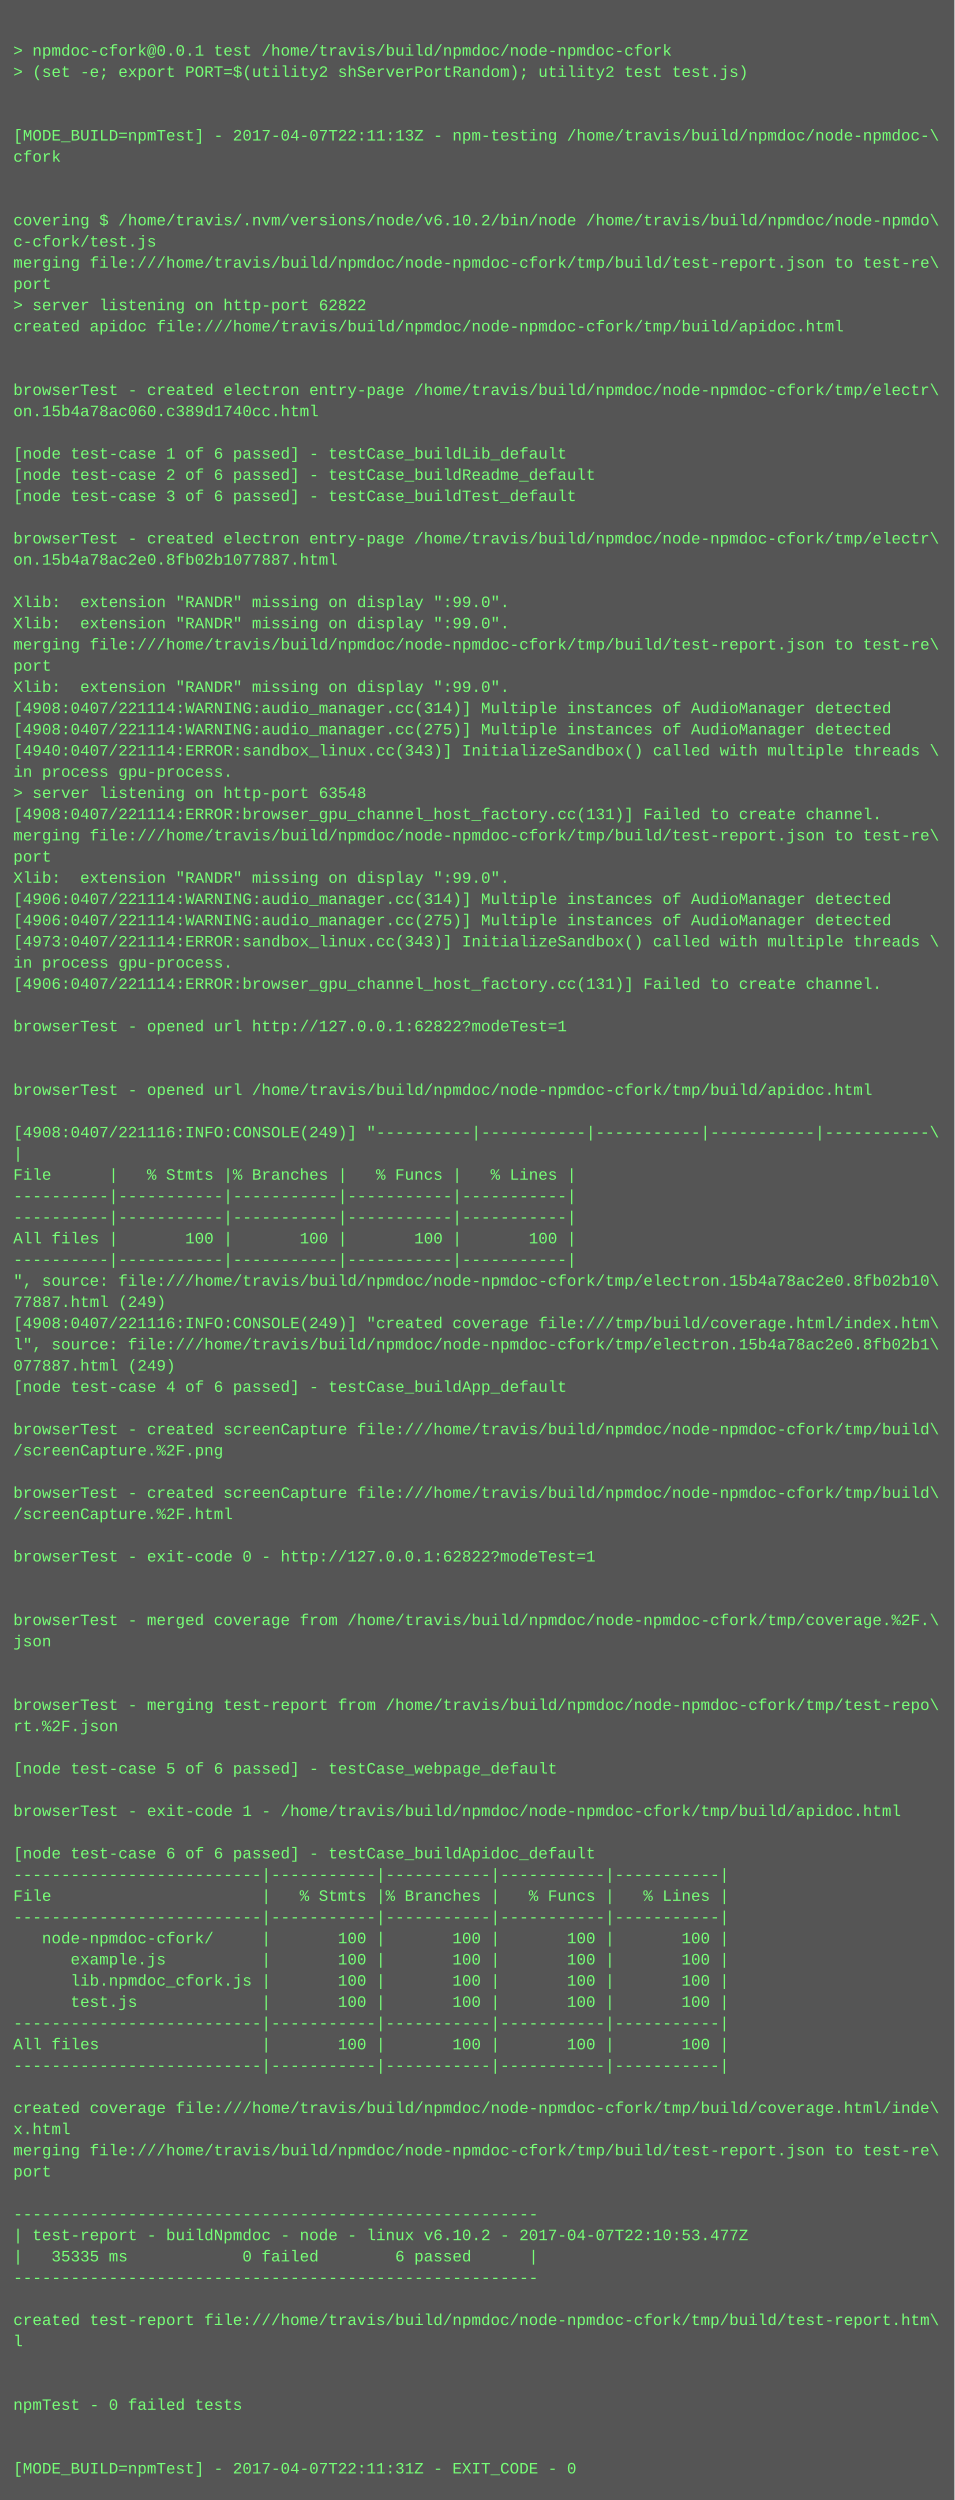
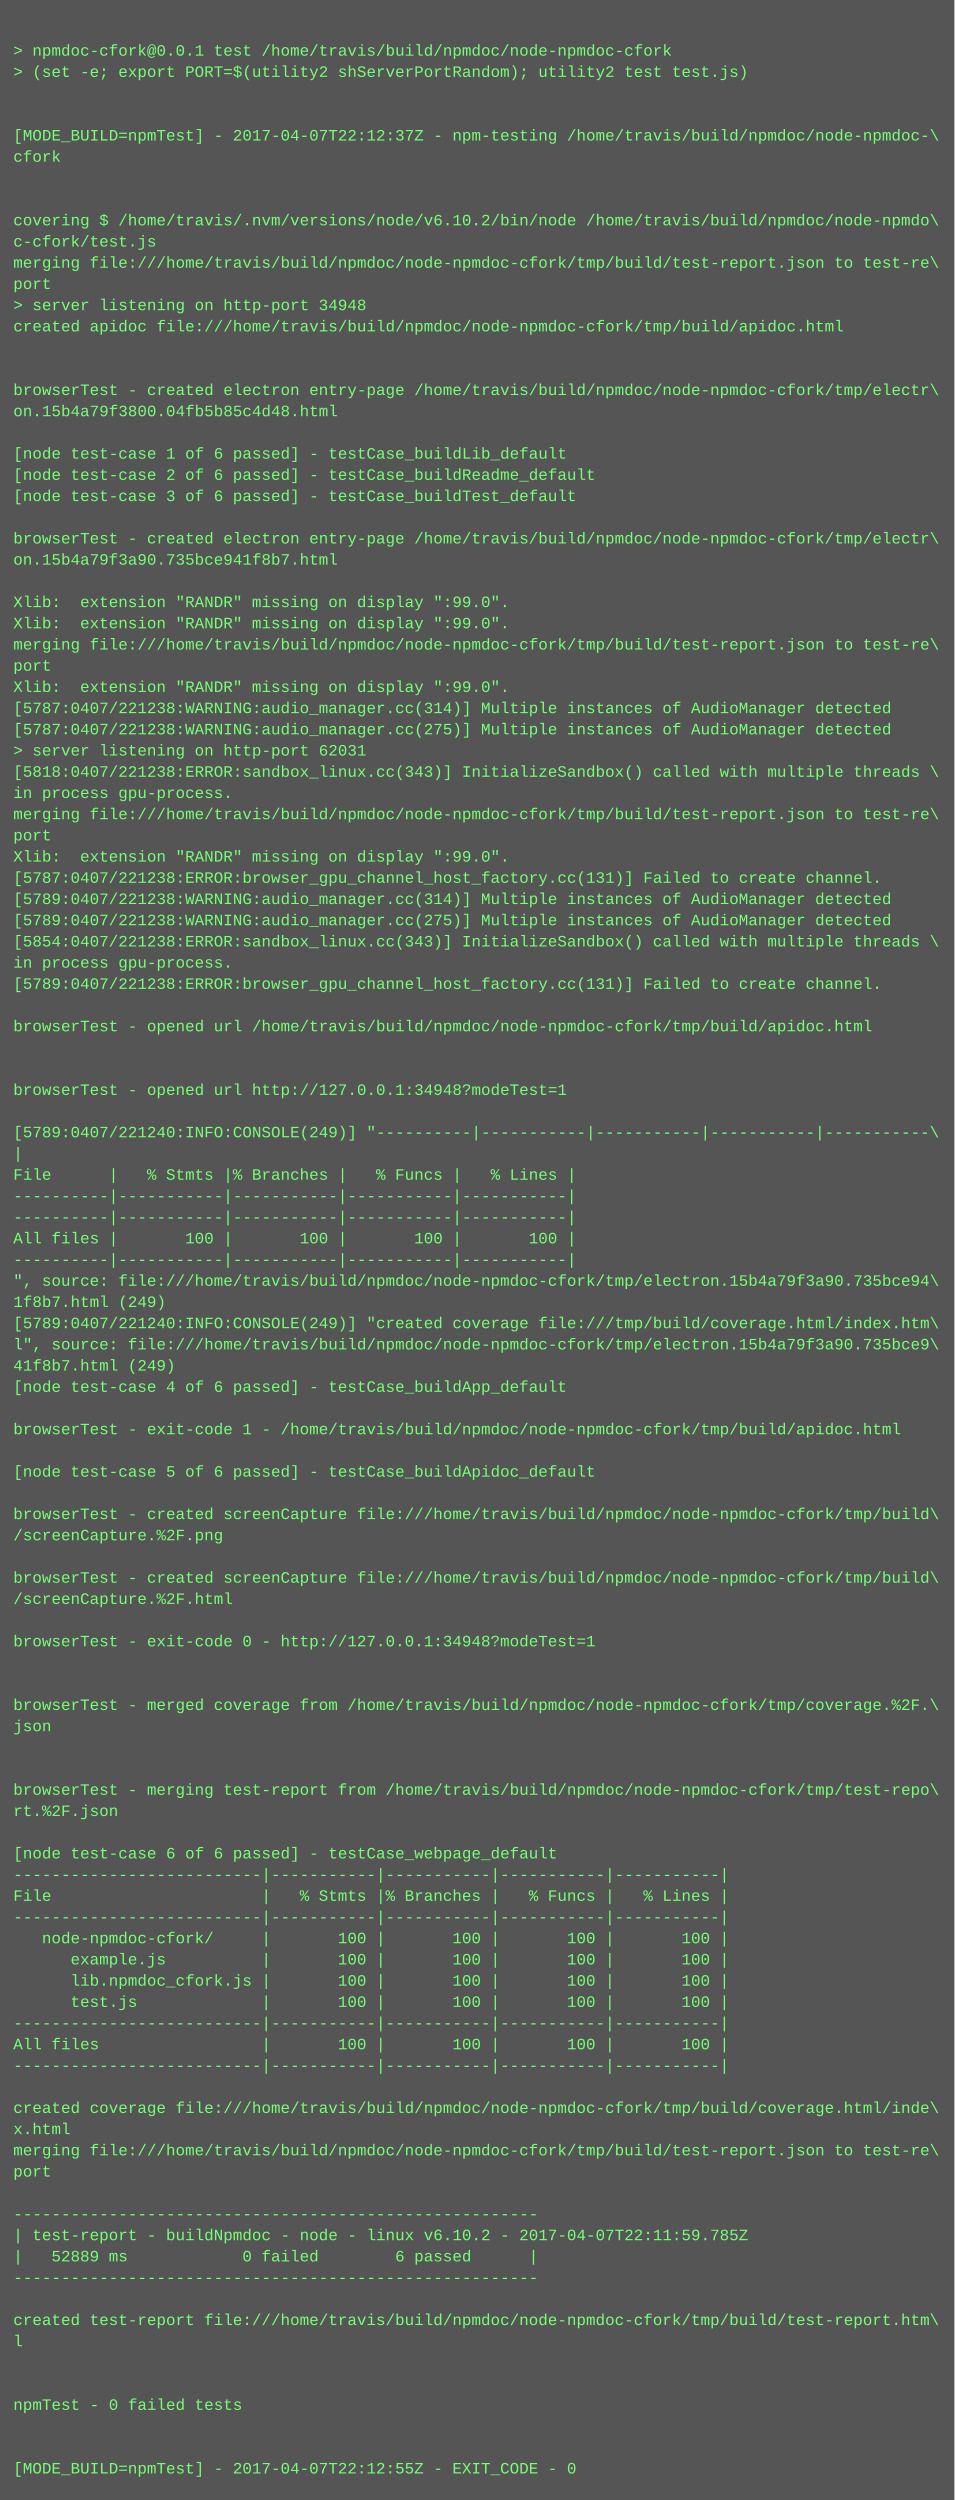
<svg xmlns="http://www.w3.org/2000/svg" height="1886" width="720">
  <rect height="1886" fill="#555" width="720" />
  <text fill="#7f7" font-family="Courier New" font-size="12" xml:space="preserve">
    <tspan x="10" y="26" />
    <tspan x="10" y="42">&gt; npmdoc-cfork@0.0.1 test /home/travis/build/npmdoc/node-npmdoc-cfork</tspan>
    <tspan x="10" y="58">&gt; (set -e; export PORT=$(utility2 shServerPortRandom); utility2 test test.js)</tspan>
    <tspan x="10" y="74" />
    <tspan x="10" y="90" />
-     <tspan x="10" y="106">[MODE_BUILD=npmTest] - 2017-04-07T22:11:13Z - npm-testing /home/travis/build/npmdoc/node-npmdoc-\</tspan>
+     <tspan x="10" y="106">[MODE_BUILD=npmTest] - 2017-04-07T22:12:37Z - npm-testing /home/travis/build/npmdoc/node-npmdoc-\</tspan>
    <tspan x="10" y="122">cfork</tspan>
    <tspan x="10" y="138" />
    <tspan x="10" y="154" />
    <tspan x="10" y="170">covering $ /home/travis/.nvm/versions/node/v6.10.2/bin/node /home/travis/build/npmdoc/node-npmdo\</tspan>
    <tspan x="10" y="186">c-cfork/test.js</tspan>
    <tspan x="10" y="202">merging file:///home/travis/build/npmdoc/node-npmdoc-cfork/tmp/build/test-report.json to test-re\</tspan>
    <tspan x="10" y="218">port</tspan>
-     <tspan x="10" y="234">&gt; server listening on http-port 62822</tspan>
+     <tspan x="10" y="234">&gt; server listening on http-port 34948</tspan>
    <tspan x="10" y="250">created apidoc file:///home/travis/build/npmdoc/node-npmdoc-cfork/tmp/build/apidoc.html</tspan>
    <tspan x="10" y="266" />
    <tspan x="10" y="282" />
    <tspan x="10" y="298">browserTest - created electron entry-page /home/travis/build/npmdoc/node-npmdoc-cfork/tmp/electr\</tspan>
-     <tspan x="10" y="314">on.15b4a78ac060.c389d1740cc.html</tspan>
+     <tspan x="10" y="314">on.15b4a79f3800.04fb5b85c4d48.html</tspan>
    <tspan x="10" y="330" />
    <tspan x="10" y="346">[node test-case 1 of 6 passed] - testCase_buildLib_default</tspan>
    <tspan x="10" y="362">[node test-case 2 of 6 passed] - testCase_buildReadme_default</tspan>
    <tspan x="10" y="378">[node test-case 3 of 6 passed] - testCase_buildTest_default</tspan>
    <tspan x="10" y="394" />
    <tspan x="10" y="410">browserTest - created electron entry-page /home/travis/build/npmdoc/node-npmdoc-cfork/tmp/electr\</tspan>
-     <tspan x="10" y="426">on.15b4a78ac2e0.8fb02b1077887.html</tspan>
+     <tspan x="10" y="426">on.15b4a79f3a90.735bce941f8b7.html</tspan>
    <tspan x="10" y="442" />
    <tspan x="10" y="458">Xlib:  extension "RANDR" missing on display ":99.0".</tspan>
    <tspan x="10" y="474">Xlib:  extension "RANDR" missing on display ":99.0".</tspan>
    <tspan x="10" y="490">merging file:///home/travis/build/npmdoc/node-npmdoc-cfork/tmp/build/test-report.json to test-re\</tspan>
    <tspan x="10" y="506">port</tspan>
    <tspan x="10" y="522">Xlib:  extension "RANDR" missing on display ":99.0".</tspan>
-     <tspan x="10" y="538">[4908:0407/221114:WARNING:audio_manager.cc(314)] Multiple instances of AudioManager detected</tspan>
-     <tspan x="10" y="554">[4908:0407/221114:WARNING:audio_manager.cc(275)] Multiple instances of AudioManager detected</tspan>
-     <tspan x="10" y="570">[4940:0407/221114:ERROR:sandbox_linux.cc(343)] InitializeSandbox() called with multiple threads \</tspan>
-     <tspan x="10" y="586">in process gpu-process. </tspan>
-     <tspan x="10" y="602">&gt; server listening on http-port 63548</tspan>
-     <tspan x="10" y="618">[4908:0407/221114:ERROR:browser_gpu_channel_host_factory.cc(131)] Failed to create channel.</tspan>
-     <tspan x="10" y="634">merging file:///home/travis/build/npmdoc/node-npmdoc-cfork/tmp/build/test-report.json to test-re\</tspan>
-     <tspan x="10" y="650">port</tspan>
-     <tspan x="10" y="666">Xlib:  extension "RANDR" missing on display ":99.0".</tspan>
-     <tspan x="10" y="682">[4906:0407/221114:WARNING:audio_manager.cc(314)] Multiple instances of AudioManager detected</tspan>
-     <tspan x="10" y="698">[4906:0407/221114:WARNING:audio_manager.cc(275)] Multiple instances of AudioManager detected</tspan>
-     <tspan x="10" y="714">[4973:0407/221114:ERROR:sandbox_linux.cc(343)] InitializeSandbox() called with multiple threads \</tspan>
+     <tspan x="10" y="538">[5787:0407/221238:WARNING:audio_manager.cc(314)] Multiple instances of AudioManager detected</tspan>
+     <tspan x="10" y="554">[5787:0407/221238:WARNING:audio_manager.cc(275)] Multiple instances of AudioManager detected</tspan>
+     <tspan x="10" y="570">&gt; server listening on http-port 62031</tspan>
+     <tspan x="10" y="586">[5818:0407/221238:ERROR:sandbox_linux.cc(343)] InitializeSandbox() called with multiple threads \</tspan>
+     <tspan x="10" y="602">in process gpu-process. </tspan>
+     <tspan x="10" y="618">merging file:///home/travis/build/npmdoc/node-npmdoc-cfork/tmp/build/test-report.json to test-re\</tspan>
+     <tspan x="10" y="634">port</tspan>
+     <tspan x="10" y="650">Xlib:  extension "RANDR" missing on display ":99.0".</tspan>
+     <tspan x="10" y="666">[5787:0407/221238:ERROR:browser_gpu_channel_host_factory.cc(131)] Failed to create channel.</tspan>
+     <tspan x="10" y="682">[5789:0407/221238:WARNING:audio_manager.cc(314)] Multiple instances of AudioManager detected</tspan>
+     <tspan x="10" y="698">[5789:0407/221238:WARNING:audio_manager.cc(275)] Multiple instances of AudioManager detected</tspan>
+     <tspan x="10" y="714">[5854:0407/221238:ERROR:sandbox_linux.cc(343)] InitializeSandbox() called with multiple threads \</tspan>
    <tspan x="10" y="730">in process gpu-process. </tspan>
-     <tspan x="10" y="746">[4906:0407/221114:ERROR:browser_gpu_channel_host_factory.cc(131)] Failed to create channel.</tspan>
+     <tspan x="10" y="746">[5789:0407/221238:ERROR:browser_gpu_channel_host_factory.cc(131)] Failed to create channel.</tspan>
    <tspan x="10" y="762" />
-     <tspan x="10" y="778">browserTest - opened url http://127.0.0.1:62822?modeTest=1</tspan>
+     <tspan x="10" y="778">browserTest - opened url /home/travis/build/npmdoc/node-npmdoc-cfork/tmp/build/apidoc.html</tspan>
    <tspan x="10" y="794" />
    <tspan x="10" y="810" />
-     <tspan x="10" y="826">browserTest - opened url /home/travis/build/npmdoc/node-npmdoc-cfork/tmp/build/apidoc.html</tspan>
+     <tspan x="10" y="826">browserTest - opened url http://127.0.0.1:34948?modeTest=1</tspan>
    <tspan x="10" y="842" />
-     <tspan x="10" y="858">[4908:0407/221116:INFO:CONSOLE(249)] "----------|-----------|-----------|-----------|-----------\</tspan>
+     <tspan x="10" y="858">[5789:0407/221240:INFO:CONSOLE(249)] "----------|-----------|-----------|-----------|-----------\</tspan>
    <tspan x="10" y="874">|</tspan>
    <tspan x="10" y="890">File      |   % Stmts |% Branches |   % Funcs |   % Lines |</tspan>
    <tspan x="10" y="906">----------|-----------|-----------|-----------|-----------|</tspan>
    <tspan x="10" y="922">----------|-----------|-----------|-----------|-----------|</tspan>
    <tspan x="10" y="938">All files |       100 |       100 |       100 |       100 |</tspan>
    <tspan x="10" y="954">----------|-----------|-----------|-----------|-----------|</tspan>
-     <tspan x="10" y="970">", source: file:///home/travis/build/npmdoc/node-npmdoc-cfork/tmp/electron.15b4a78ac2e0.8fb02b10\</tspan>
-     <tspan x="10" y="986">77887.html (249)</tspan>
-     <tspan x="10" y="1002">[4908:0407/221116:INFO:CONSOLE(249)] "created coverage file:///tmp/build/coverage.html/index.htm\</tspan>
-     <tspan x="10" y="1018">l", source: file:///home/travis/build/npmdoc/node-npmdoc-cfork/tmp/electron.15b4a78ac2e0.8fb02b1\</tspan>
-     <tspan x="10" y="1034">077887.html (249)</tspan>
+     <tspan x="10" y="970">", source: file:///home/travis/build/npmdoc/node-npmdoc-cfork/tmp/electron.15b4a79f3a90.735bce94\</tspan>
+     <tspan x="10" y="986">1f8b7.html (249)</tspan>
+     <tspan x="10" y="1002">[5789:0407/221240:INFO:CONSOLE(249)] "created coverage file:///tmp/build/coverage.html/index.htm\</tspan>
+     <tspan x="10" y="1018">l", source: file:///home/travis/build/npmdoc/node-npmdoc-cfork/tmp/electron.15b4a79f3a90.735bce9\</tspan>
+     <tspan x="10" y="1034">41f8b7.html (249)</tspan>
    <tspan x="10" y="1050">[node test-case 4 of 6 passed] - testCase_buildApp_default</tspan>
    <tspan x="10" y="1066" />
-     <tspan x="10" y="1082">browserTest - created screenCapture file:///home/travis/build/npmdoc/node-npmdoc-cfork/tmp/build\</tspan>
-     <tspan x="10" y="1098">/screenCapture.%2F.png</tspan>
-     <tspan x="10" y="1114" />
-     <tspan x="10" y="1130">browserTest - created screenCapture file:///home/travis/build/npmdoc/node-npmdoc-cfork/tmp/build\</tspan>
-     <tspan x="10" y="1146">/screenCapture.%2F.html</tspan>
-     <tspan x="10" y="1162" />
-     <tspan x="10" y="1178">browserTest - exit-code 0 - http://127.0.0.1:62822?modeTest=1</tspan>
-     <tspan x="10" y="1194" />
-     <tspan x="10" y="1210" />
-     <tspan x="10" y="1226">browserTest - merged coverage from /home/travis/build/npmdoc/node-npmdoc-cfork/tmp/coverage.%2F.\</tspan>
-     <tspan x="10" y="1242">json</tspan>
+     <tspan x="10" y="1082">browserTest - exit-code 1 - /home/travis/build/npmdoc/node-npmdoc-cfork/tmp/build/apidoc.html</tspan>
+     <tspan x="10" y="1098" />
+     <tspan x="10" y="1114">[node test-case 5 of 6 passed] - testCase_buildApidoc_default</tspan>
+     <tspan x="10" y="1130" />
+     <tspan x="10" y="1146">browserTest - created screenCapture file:///home/travis/build/npmdoc/node-npmdoc-cfork/tmp/build\</tspan>
+     <tspan x="10" y="1162">/screenCapture.%2F.png</tspan>
+     <tspan x="10" y="1178" />
+     <tspan x="10" y="1194">browserTest - created screenCapture file:///home/travis/build/npmdoc/node-npmdoc-cfork/tmp/build\</tspan>
+     <tspan x="10" y="1210">/screenCapture.%2F.html</tspan>
+     <tspan x="10" y="1226" />
+     <tspan x="10" y="1242">browserTest - exit-code 0 - http://127.0.0.1:34948?modeTest=1</tspan>
    <tspan x="10" y="1258" />
    <tspan x="10" y="1274" />
-     <tspan x="10" y="1290">browserTest - merging test-report from /home/travis/build/npmdoc/node-npmdoc-cfork/tmp/test-repo\</tspan>
-     <tspan x="10" y="1306">rt.%2F.json</tspan>
+     <tspan x="10" y="1290">browserTest - merged coverage from /home/travis/build/npmdoc/node-npmdoc-cfork/tmp/coverage.%2F.\</tspan>
+     <tspan x="10" y="1306">json</tspan>
    <tspan x="10" y="1322" />
-     <tspan x="10" y="1338">[node test-case 5 of 6 passed] - testCase_webpage_default</tspan>
-     <tspan x="10" y="1354" />
-     <tspan x="10" y="1370">browserTest - exit-code 1 - /home/travis/build/npmdoc/node-npmdoc-cfork/tmp/build/apidoc.html</tspan>
+     <tspan x="10" y="1338" />
+     <tspan x="10" y="1354">browserTest - merging test-report from /home/travis/build/npmdoc/node-npmdoc-cfork/tmp/test-repo\</tspan>
+     <tspan x="10" y="1370">rt.%2F.json</tspan>
    <tspan x="10" y="1386" />
-     <tspan x="10" y="1402">[node test-case 6 of 6 passed] - testCase_buildApidoc_default</tspan>
+     <tspan x="10" y="1402">[node test-case 6 of 6 passed] - testCase_webpage_default</tspan>
    <tspan x="10" y="1418">--------------------------|-----------|-----------|-----------|-----------|</tspan>
    <tspan x="10" y="1434">File                      |   % Stmts |% Branches |   % Funcs |   % Lines |</tspan>
    <tspan x="10" y="1450">--------------------------|-----------|-----------|-----------|-----------|</tspan>
    <tspan x="10" y="1466">   node-npmdoc-cfork/     |       100 |       100 |       100 |       100 |</tspan>
    <tspan x="10" y="1482">      example.js          |       100 |       100 |       100 |       100 |</tspan>
    <tspan x="10" y="1498">      lib.npmdoc_cfork.js |       100 |       100 |       100 |       100 |</tspan>
    <tspan x="10" y="1514">      test.js             |       100 |       100 |       100 |       100 |</tspan>
    <tspan x="10" y="1530">--------------------------|-----------|-----------|-----------|-----------|</tspan>
    <tspan x="10" y="1546">All files                 |       100 |       100 |       100 |       100 |</tspan>
    <tspan x="10" y="1562">--------------------------|-----------|-----------|-----------|-----------|</tspan>
    <tspan x="10" y="1578" />
    <tspan x="10" y="1594">created coverage file:///home/travis/build/npmdoc/node-npmdoc-cfork/tmp/build/coverage.html/inde\</tspan>
    <tspan x="10" y="1610">x.html</tspan>
    <tspan x="10" y="1626">merging file:///home/travis/build/npmdoc/node-npmdoc-cfork/tmp/build/test-report.json to test-re\</tspan>
    <tspan x="10" y="1642">port</tspan>
    <tspan x="10" y="1658" />
    <tspan x="10" y="1674">-------------------------------------------------------</tspan>
-     <tspan x="10" y="1690">| test-report - buildNpmdoc - node - linux v6.10.2 - 2017-04-07T22:10:53.477Z</tspan>
-     <tspan x="10" y="1706">|   35335 ms            0 failed        6 passed      |</tspan>
+     <tspan x="10" y="1690">| test-report - buildNpmdoc - node - linux v6.10.2 - 2017-04-07T22:11:59.785Z</tspan>
+     <tspan x="10" y="1706">|   52889 ms            0 failed        6 passed      |</tspan>
    <tspan x="10" y="1722">-------------------------------------------------------</tspan>
    <tspan x="10" y="1738" />
    <tspan x="10" y="1754">created test-report file:///home/travis/build/npmdoc/node-npmdoc-cfork/tmp/build/test-report.htm\</tspan>
    <tspan x="10" y="1770">l</tspan>
    <tspan x="10" y="1786" />
    <tspan x="10" y="1802" />
    <tspan x="10" y="1818">npmTest - 0 failed tests</tspan>
    <tspan x="10" y="1834" />
    <tspan x="10" y="1850" />
-     <tspan x="10" y="1866">[MODE_BUILD=npmTest] - 2017-04-07T22:11:31Z - EXIT_CODE - 0</tspan>
+     <tspan x="10" y="1866">[MODE_BUILD=npmTest] - 2017-04-07T22:12:55Z - EXIT_CODE - 0</tspan>
  </text>
</svg>
